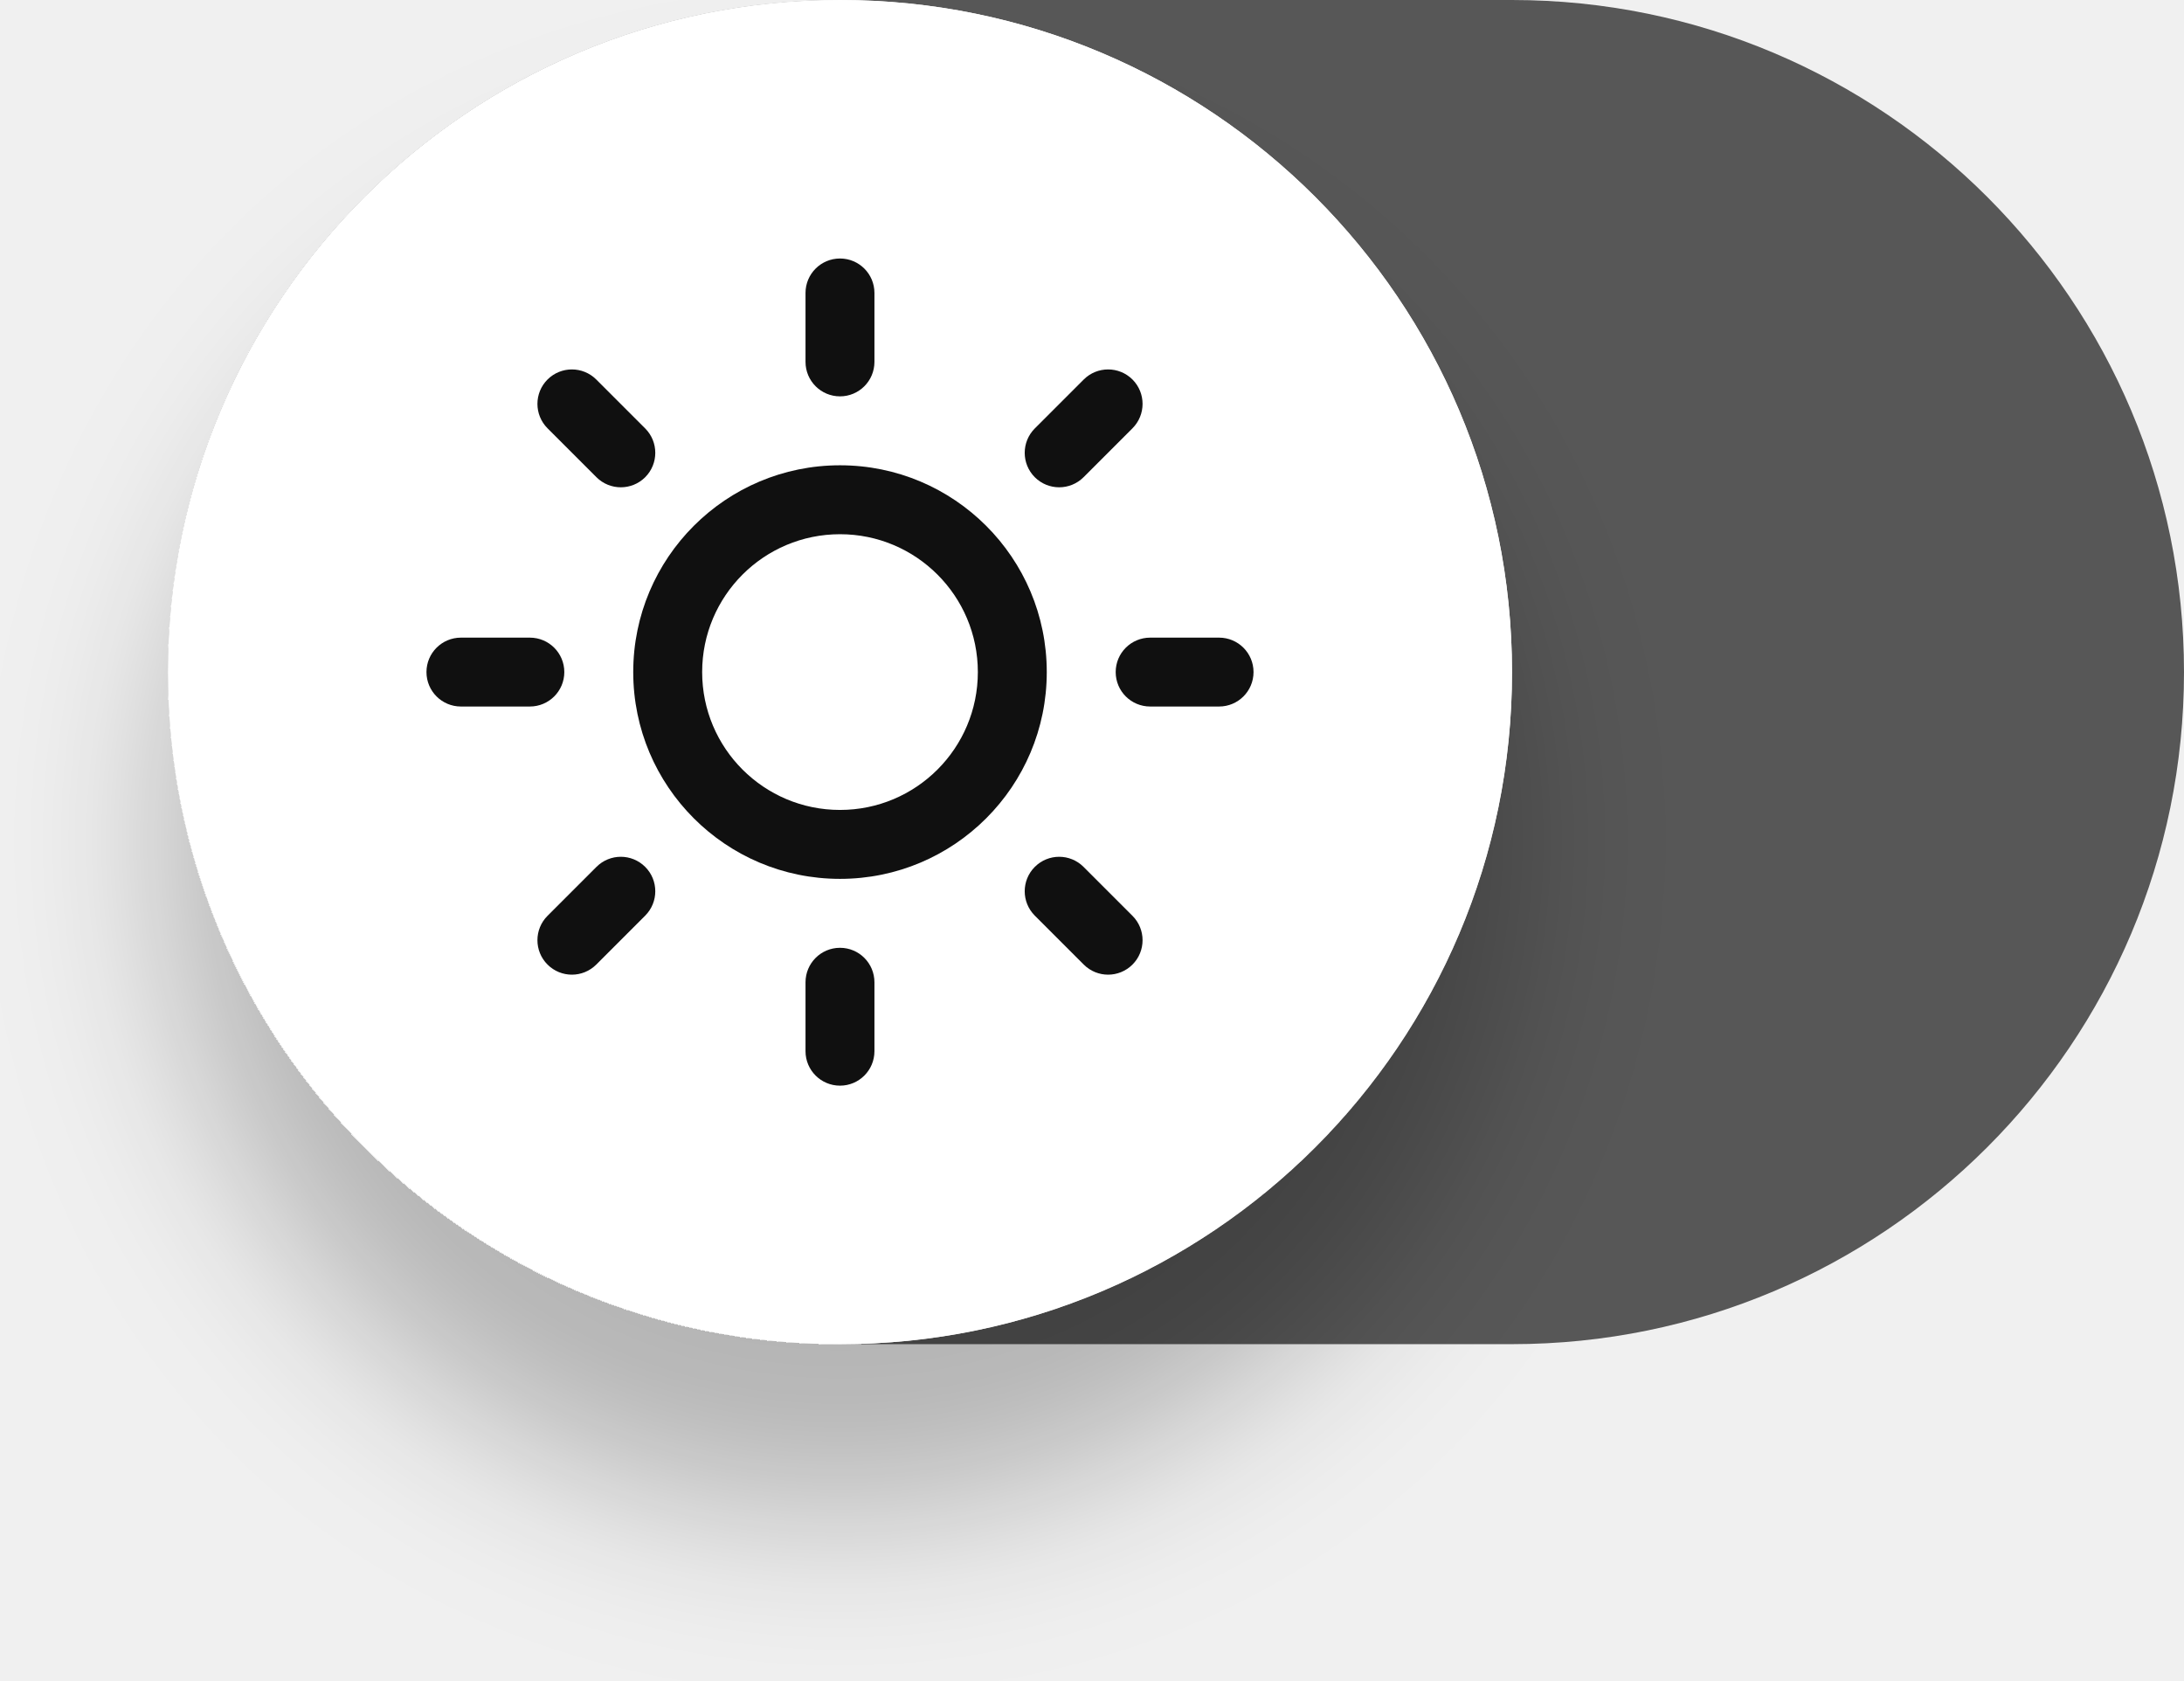
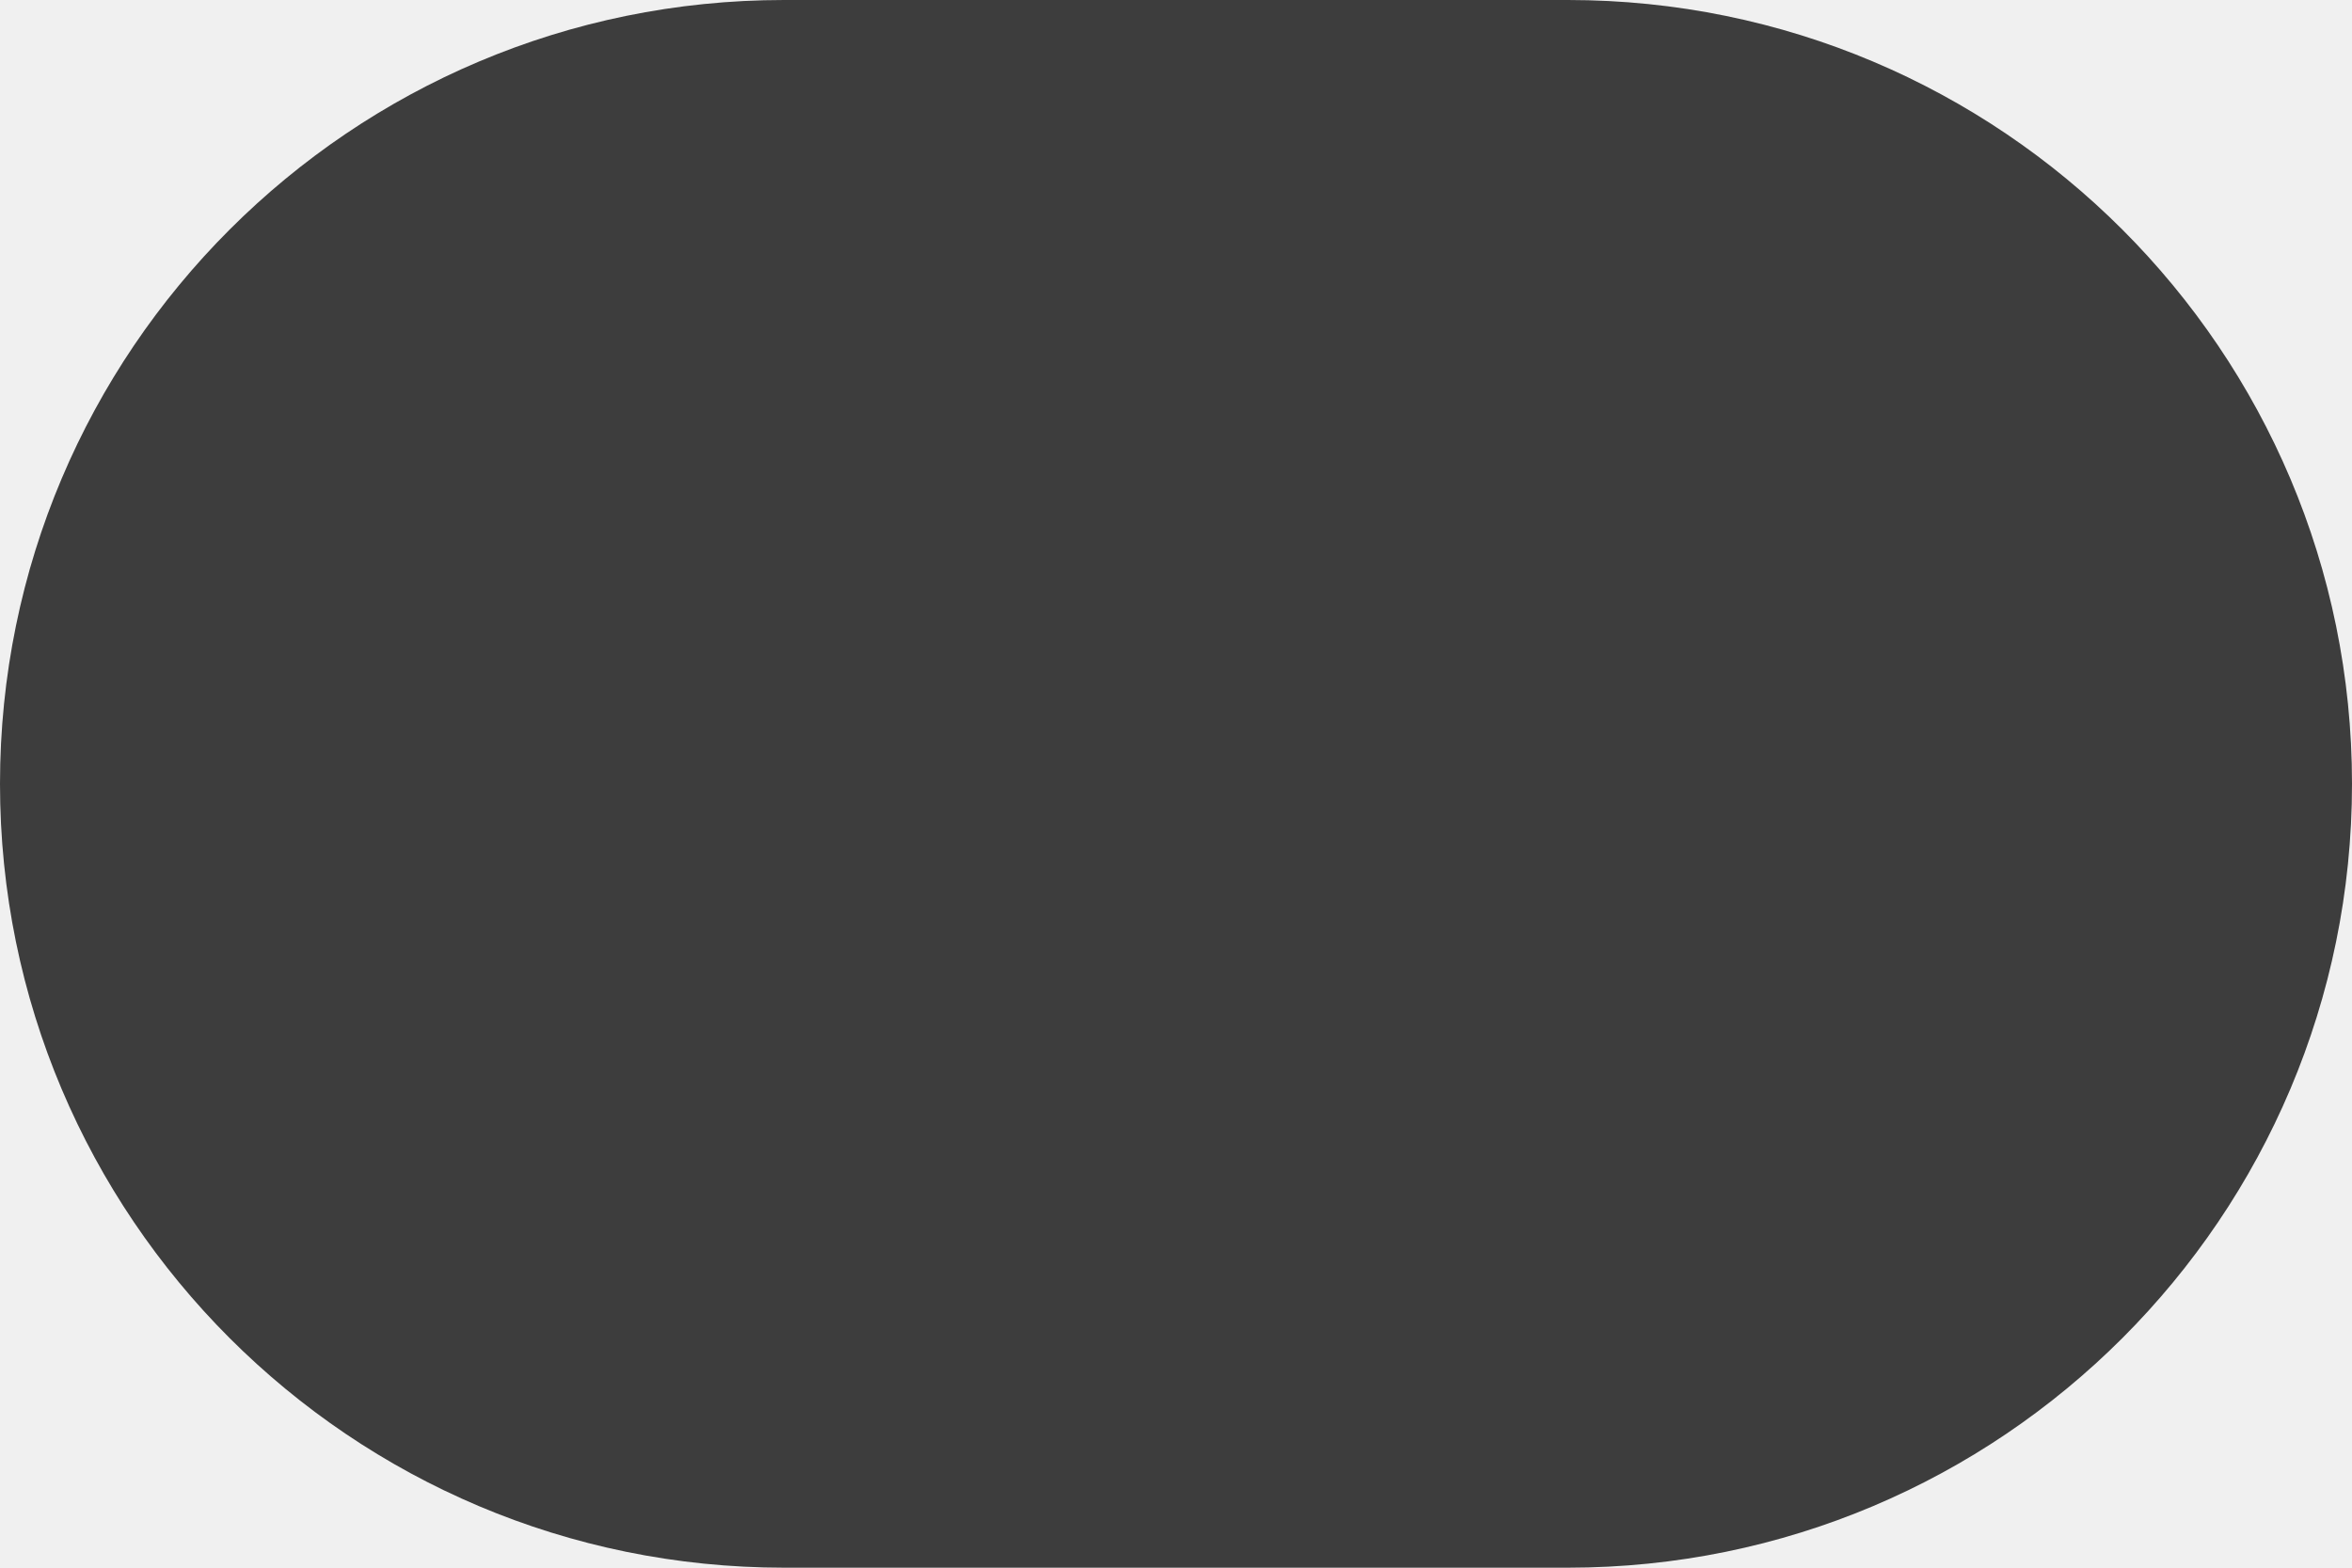
- <svg xmlns="http://www.w3.org/2000/svg" width="52" height="40" viewBox="0 0 52 40" fill="none">
-   <rect x="4" width="48" height="32" rx="16" fill="#575757" />
-   <g filter="url(#filter0_d_13_1871)">
-     <rect x="4" width="32" height="32" rx="16" fill="white" />
-     <rect x="4.5" y="0.5" width="31" height="31" rx="15.5" stroke="white" />
-   </g>
-   <path fill-rule="evenodd" clip-rule="evenodd" d="M20 12.718C18.187 12.718 16.718 14.187 16.718 16C16.718 17.813 18.187 19.282 20 19.282C21.813 19.282 23.282 17.813 23.282 16C23.282 14.187 21.813 12.718 20 12.718ZM15.077 16C15.077 13.281 17.281 11.077 20 11.077C22.719 11.077 24.923 13.281 24.923 16C24.923 18.719 22.719 20.923 20 20.923C17.281 20.923 15.077 18.719 15.077 16Z" fill="#101010" />
-   <path fill-rule="evenodd" clip-rule="evenodd" d="M20 6.154C20.453 6.154 20.82 6.521 20.82 6.974V8.615C20.82 9.069 20.453 9.436 20 9.436C19.547 9.436 19.179 9.069 19.179 8.615V6.974C19.179 6.521 19.547 6.154 20 6.154Z" fill="#101010" />
-   <path fill-rule="evenodd" clip-rule="evenodd" d="M20 22.564C20.453 22.564 20.82 22.931 20.82 23.385V25.026C20.82 25.479 20.453 25.846 20 25.846C19.547 25.846 19.179 25.479 19.179 25.026V23.385C19.179 22.931 19.547 22.564 20 22.564Z" fill="#101010" />
-   <path fill-rule="evenodd" clip-rule="evenodd" d="M13.036 9.035C13.357 8.715 13.876 8.715 14.197 9.035L15.362 10.2C15.682 10.521 15.682 11.04 15.362 11.361C15.041 11.681 14.522 11.681 14.201 11.361L13.036 10.196C12.716 9.875 12.716 9.356 13.036 9.035Z" fill="#101010" />
-   <path fill-rule="evenodd" clip-rule="evenodd" d="M24.638 20.638C24.959 20.317 25.478 20.317 25.799 20.638L26.964 21.803C27.284 22.123 27.284 22.643 26.964 22.963C26.643 23.284 26.124 23.284 25.803 22.963L24.638 21.798C24.318 21.478 24.318 20.958 24.638 20.638Z" fill="#101010" />
-   <path fill-rule="evenodd" clip-rule="evenodd" d="M10.154 16C10.154 15.547 10.521 15.18 10.974 15.18H12.615C13.069 15.18 13.436 15.547 13.436 16C13.436 16.453 13.069 16.82 12.615 16.82H10.974C10.521 16.82 10.154 16.453 10.154 16Z" fill="#101010" />
-   <path fill-rule="evenodd" clip-rule="evenodd" d="M26.564 16C26.564 15.547 26.931 15.18 27.385 15.18H29.026C29.479 15.18 29.846 15.547 29.846 16C29.846 16.453 29.479 16.82 29.026 16.82H27.385C26.931 16.82 26.564 16.453 26.564 16Z" fill="#101010" />
-   <path fill-rule="evenodd" clip-rule="evenodd" d="M15.362 20.638C15.682 20.958 15.682 21.478 15.362 21.798L14.197 22.963C13.876 23.284 13.357 23.284 13.036 22.963C12.716 22.643 12.716 22.123 13.036 21.803L14.201 20.638C14.522 20.317 15.041 20.317 15.362 20.638Z" fill="#101010" />
-   <path fill-rule="evenodd" clip-rule="evenodd" d="M26.964 9.035C27.284 9.356 27.284 9.875 26.964 10.196L25.799 11.361C25.478 11.681 24.959 11.681 24.638 11.361C24.318 11.04 24.318 10.521 24.638 10.2L25.803 9.035C26.124 8.715 26.643 8.715 26.964 9.035Z" fill="#101010" />
-   <defs>
-     <filter id="filter0_d_13_1871" x="0" y="0" width="40" height="40" filterUnits="userSpaceOnUse" color-interpolation-filters="sRGB">
-       <feFlood flood-opacity="0" result="BackgroundImageFix" />
-       <feColorMatrix in="SourceAlpha" type="matrix" values="0 0 0 0 0 0 0 0 0 0 0 0 0 0 0 0 0 0 127 0" result="hardAlpha" />
-       <feOffset dy="4" />
-       <feGaussianBlur stdDeviation="2" />
-       <feComposite in2="hardAlpha" operator="out" />
-       <feColorMatrix type="matrix" values="0 0 0 0 0 0 0 0 0 0 0 0 0 0 0 0 0 0 0.25 0" />
-       <feBlend mode="normal" in2="BackgroundImageFix" result="effect1_dropShadow_13_1871" />
-       <feBlend mode="normal" in="SourceGraphic" in2="effect1_dropShadow_13_1871" result="shape" />
-     </filter>
-   </defs>
+ <svg xmlns="http://www.w3.org/2000/svg" width="48" height="32" viewBox="0 0 48 32" fill="none">
+   <rect width="48" height="32" rx="16" fill="#3D3D3D" />
</svg>
